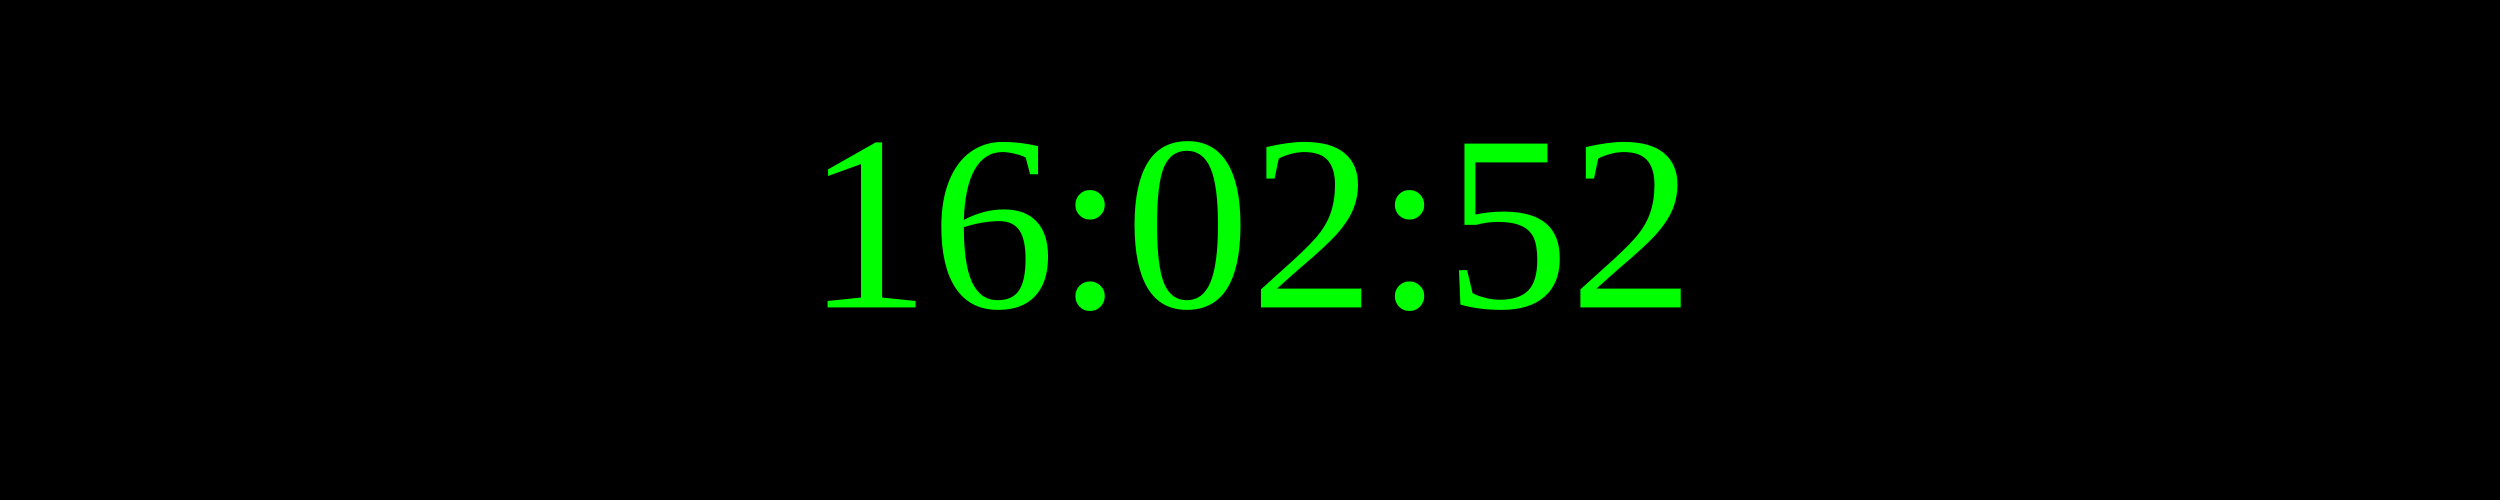
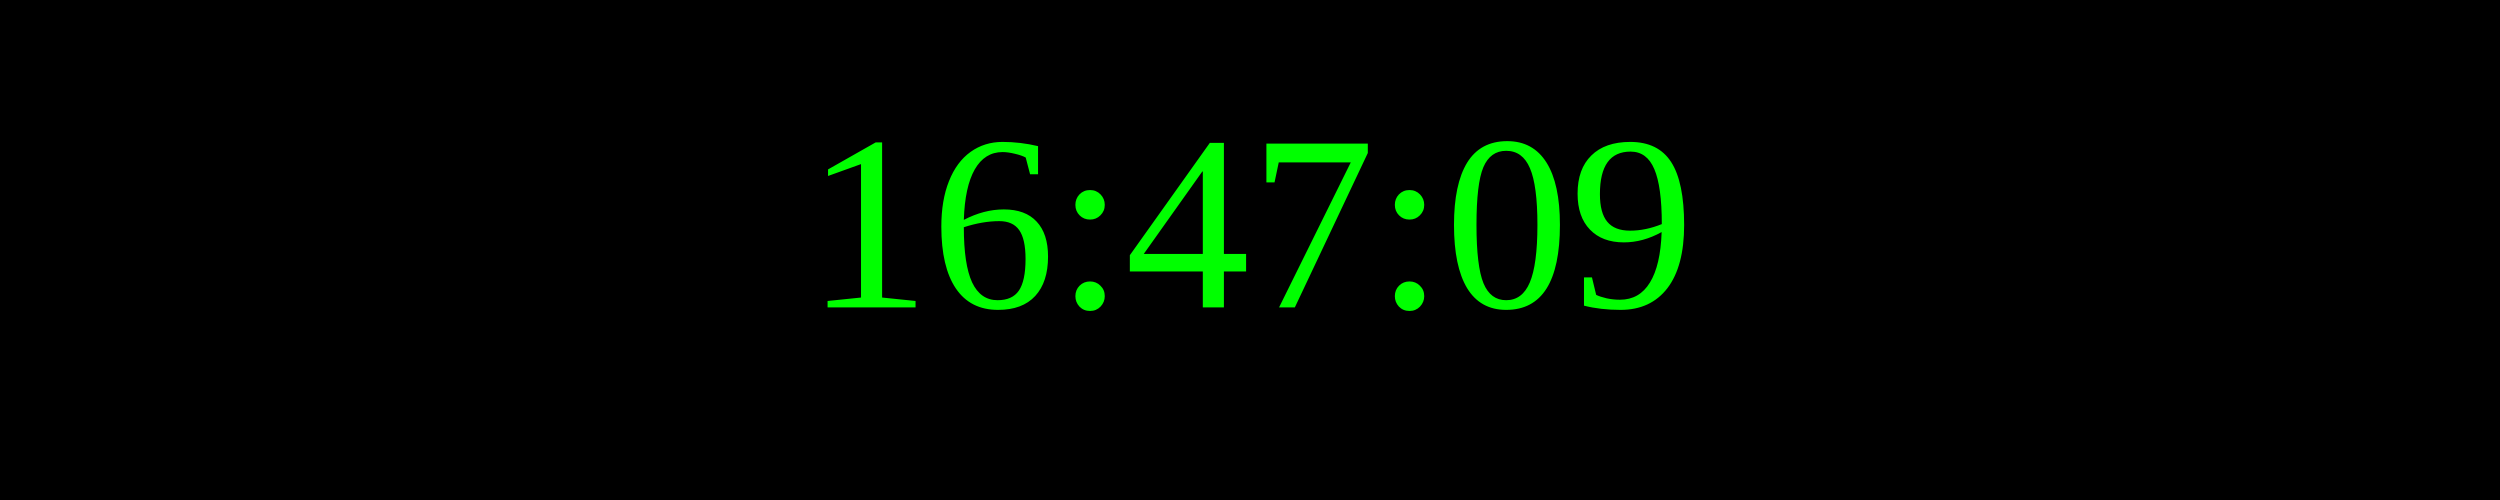
<svg xmlns="http://www.w3.org/2000/svg" width="250" height="50">
  <rect width="100%" height="100%" fill="black" />
  <text x="50%" y="50%" font-size="25" fill="lime" text-anchor="middle" dominant-baseline="middle">
- 16:02:52
+ 16:47:09
</text>
</svg>
